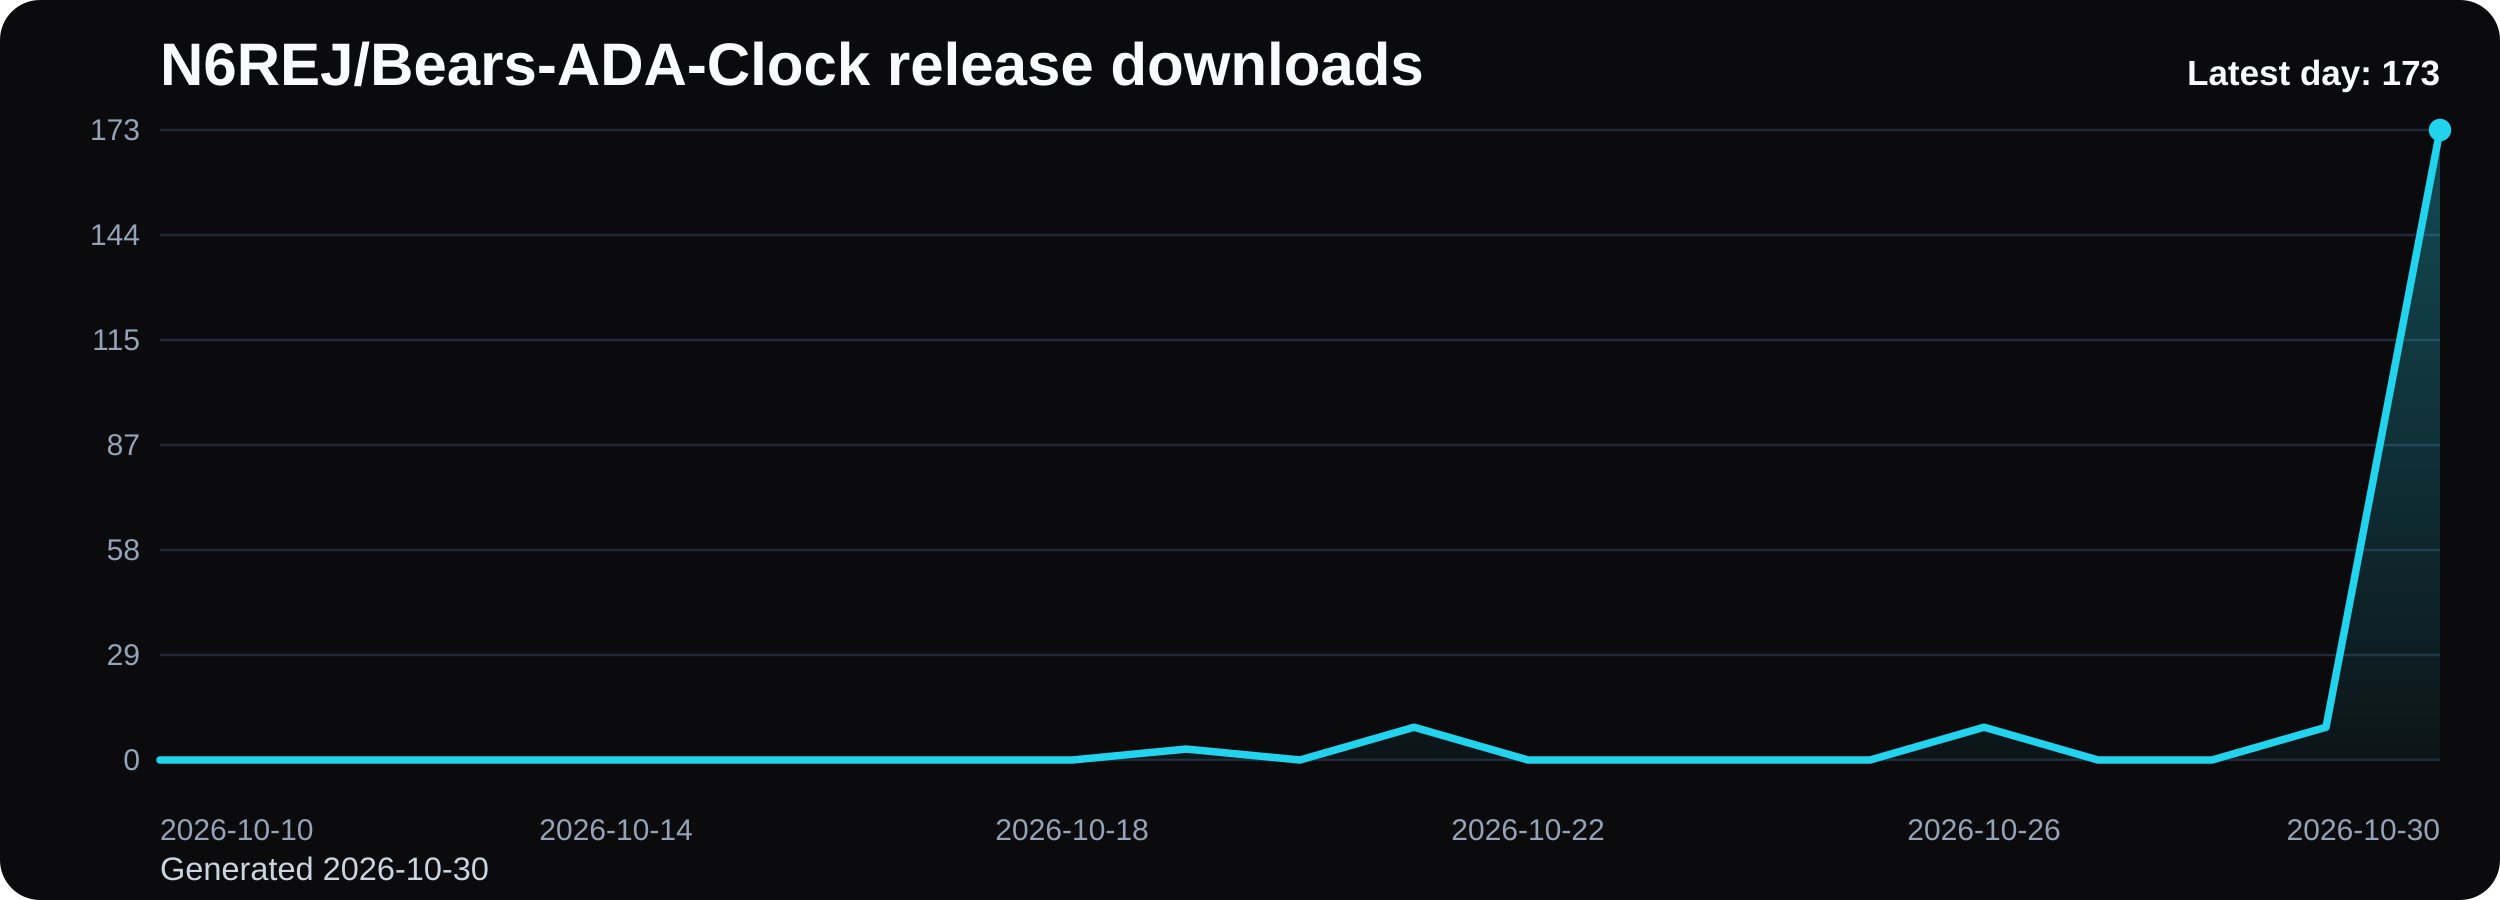
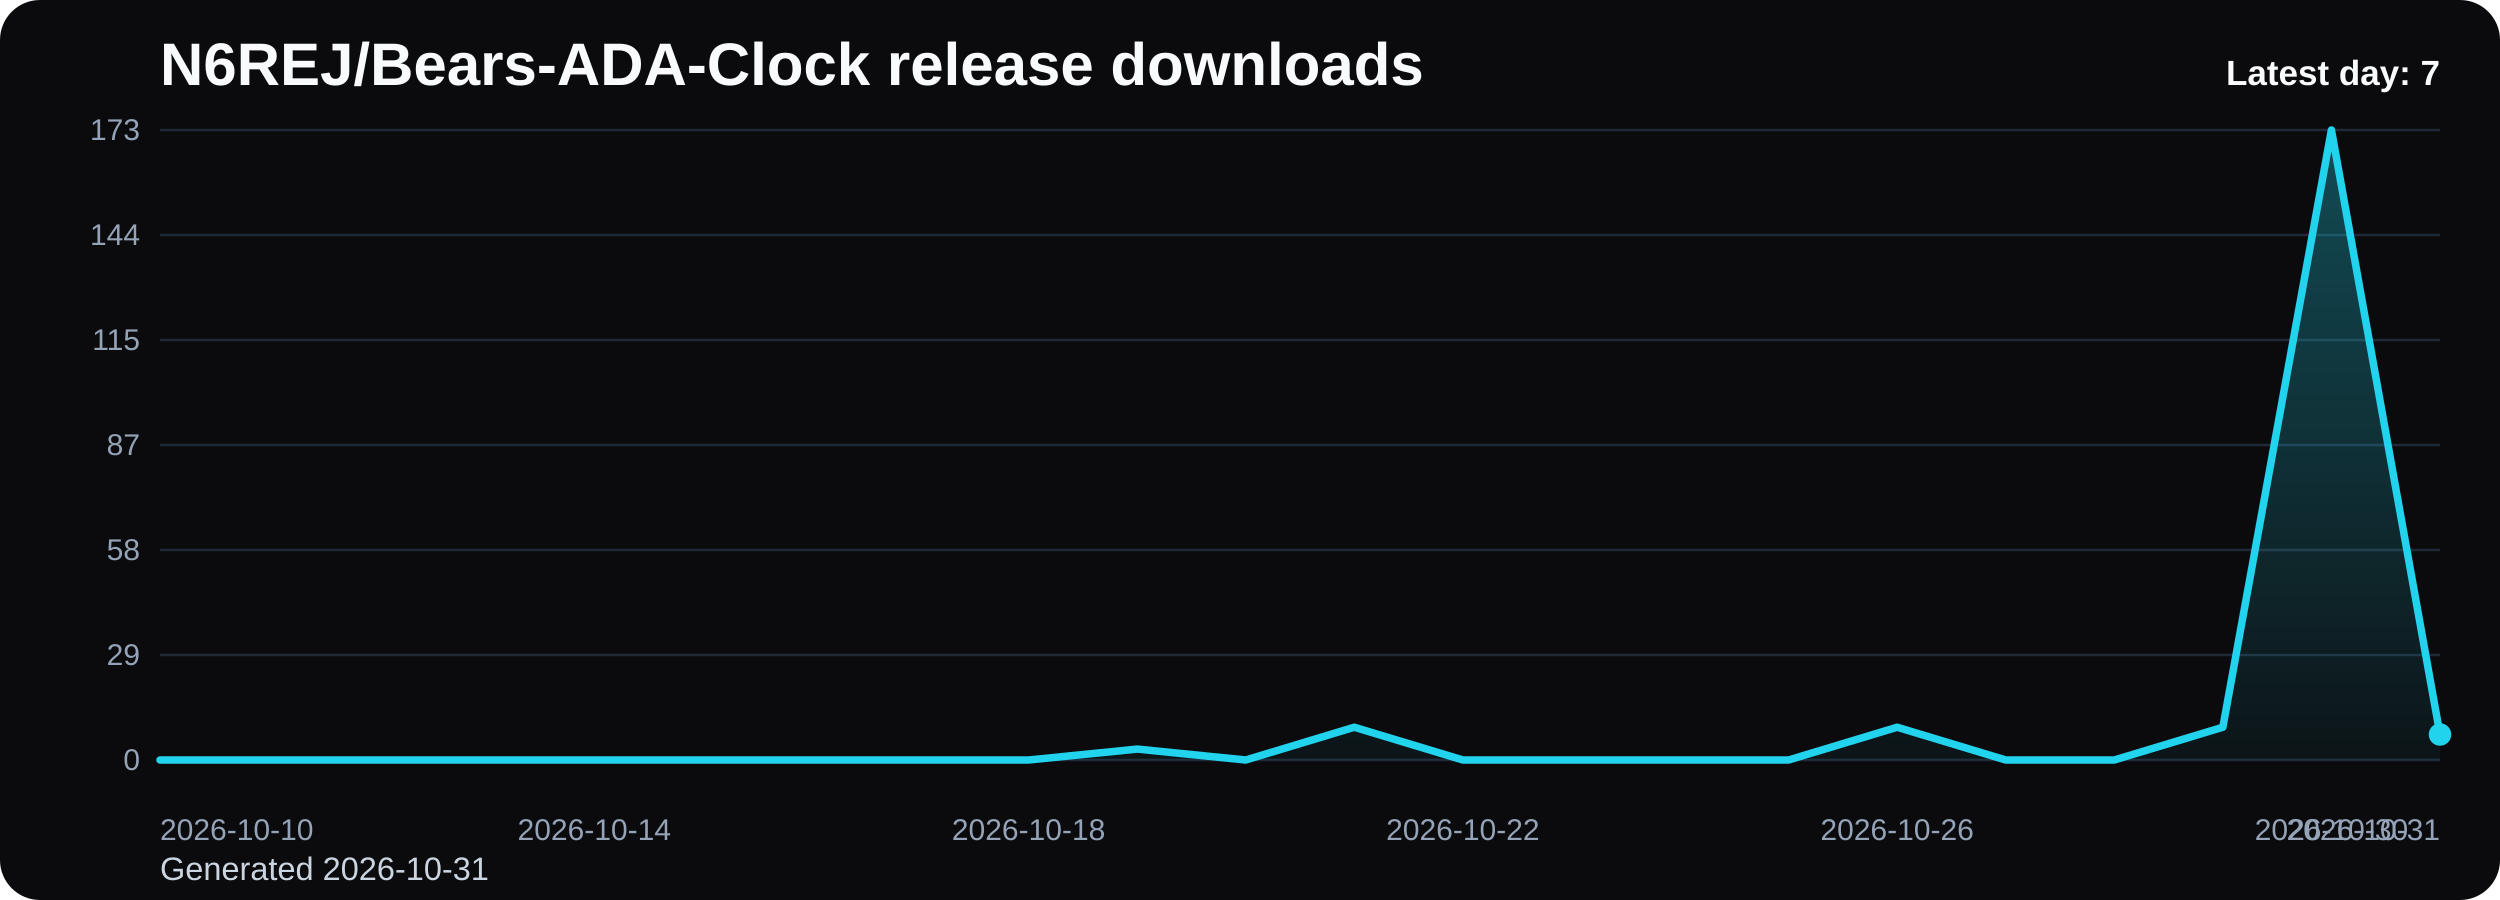
<svg xmlns="http://www.w3.org/2000/svg" viewBox="0 0 1000 360" role="img" aria-label="N6REJ/Bears-ADA-Clock release downloads chart">
  <defs>
    <linearGradient id="fill-daily-black" x1="0" y1="0" x2="0" y2="1">
      <stop offset="0%" stop-color="#22d3ee" stop-opacity="0.32" />
      <stop offset="100%" stop-color="#22d3ee" stop-opacity="0.05" />
    </linearGradient>
    <style>
      .bg { fill: #0b0b0d; }
      .title { font: 700 24px Arial, sans-serif; fill: #f8fafc; }
      .sub { font: 400 13px Arial, sans-serif; fill: #cbd5e1; }
      .grid { stroke: #1f2937; stroke-width: 1; }
      .axis { font: 400 12px Arial, sans-serif; fill: #94a3b8; }
      .line { fill: none; stroke: #22d3ee; stroke-width: 3; stroke-linecap: round; stroke-linejoin: round; }
      .dot { fill: #22d3ee; }
      .value { font: 600 11px Arial, sans-serif; fill: #cbd5e1; }
      .latest { font: 700 14px Arial, sans-serif; fill: #f8fafc; }
    </style>
  </defs>
  <rect class="bg" x="0" y="0" width="1000" height="360" rx="16" />
  <text class="title" x="64" y="34">N6REJ/Bears-ADA-Clock release downloads</text>
-   <text class="sub" x="64" y="352">Generated 2026-10-30</text>
+   <text class="sub" x="64" y="352">Generated 2026-10-31</text>
  <line x1="64" y1="52.00" x2="976" y2="52.00" class="grid" />
  <text x="56" y="56.00" text-anchor="end" class="axis">173</text>
  <line x1="64" y1="94.00" x2="976" y2="94.00" class="grid" />
  <text x="56" y="98.00" text-anchor="end" class="axis">144</text>
  <line x1="64" y1="136.00" x2="976" y2="136.00" class="grid" />
  <text x="56" y="140.00" text-anchor="end" class="axis">115</text>
  <line x1="64" y1="178.00" x2="976" y2="178.00" class="grid" />
  <text x="56" y="182.00" text-anchor="end" class="axis">87</text>
  <line x1="64" y1="220.00" x2="976" y2="220.00" class="grid" />
  <text x="56" y="224.00" text-anchor="end" class="axis">58</text>
  <line x1="64" y1="262.00" x2="976" y2="262.00" class="grid" />
  <text x="56" y="266.00" text-anchor="end" class="axis">29</text>
  <line x1="64" y1="304.00" x2="976" y2="304.00" class="grid" />
  <text x="56" y="308.00" text-anchor="end" class="axis">0</text>
-   <path d="M 64.00 304 L 64.00 304.00 L 109.60 304.00 L 155.20 304.00 L 200.80 304.00 L 246.40 304.00 L 292.00 304.00 L 337.60 304.00 L 383.20 304.00 L 428.80 304.00 L 474.40 299.63 L 520.00 304.00 L 565.60 290.89 L 611.20 304.00 L 656.80 304.00 L 702.40 304.00 L 748.00 304.00 L 793.60 290.89 L 839.20 304.00 L 884.80 304.00 L 930.40 290.89 L 976.00 52.00 L 976.00 304 Z" fill="url(#fill-daily-black)" />
-   <polyline class="line" points="64.00,304.00 109.60,304.00 155.20,304.00 200.80,304.00 246.40,304.00 292.00,304.00 337.60,304.00 383.20,304.00 428.80,304.00 474.40,299.63 520.00,304.00 565.60,290.89 611.20,304.00 656.80,304.00 702.40,304.00 748.00,304.00 793.60,290.89 839.20,304.00 884.80,304.00 930.40,290.89 976.00,52.00" />
-   <circle class="dot" cx="976.00" cy="52.00" r="4.5" />
+   <path d="M 64.00 304 L 64.00 304.00 L 107.43 304.00 L 150.86 304.00 L 194.29 304.00 L 237.71 304.00 L 281.14 304.00 L 324.57 304.00 L 368.00 304.00 L 411.43 304.00 L 454.86 299.63 L 498.29 304.00 L 541.71 290.89 L 585.14 304.00 L 628.57 304.00 L 672.00 304.00 L 715.43 304.00 L 758.86 290.89 L 802.29 304.00 L 845.71 304.00 L 889.14 290.89 L 932.57 52.00 L 976.00 293.80 L 976.00 304 Z" fill="url(#fill-daily-black)" />
+   <polyline class="line" points="64.00,304.00 107.43,304.00 150.86,304.00 194.29,304.00 237.71,304.00 281.14,304.00 324.57,304.00 368.00,304.00 411.43,304.00 454.86,299.63 498.29,304.00 541.71,290.89 585.14,304.00 628.57,304.00 672.00,304.00 715.43,304.00 758.86,290.89 802.29,304.00 845.71,304.00 889.14,290.89 932.57,52.00 976.00,293.80" />
+   <circle class="dot" cx="976.00" cy="293.80" r="4.5" />
  <text class="axis" x="64.00" y="336" text-anchor="start">2026-10-10</text>
-   <text class="axis" x="246.40" y="336" text-anchor="middle">2026-10-14</text>
-   <text class="axis" x="428.80" y="336" text-anchor="middle">2026-10-18</text>
-   <text class="axis" x="611.20" y="336" text-anchor="middle">2026-10-22</text>
-   <text class="axis" x="793.60" y="336" text-anchor="middle">2026-10-26</text>
-   <text class="axis" x="976.00" y="336" text-anchor="end">2026-10-30</text>
-   <text class="latest" x="976" y="34" text-anchor="end">Latest day: 173</text>
+   <text class="axis" x="237.71" y="336" text-anchor="middle">2026-10-14</text>
+   <text class="axis" x="411.43" y="336" text-anchor="middle">2026-10-18</text>
+   <text class="axis" x="585.14" y="336" text-anchor="middle">2026-10-22</text>
+   <text class="axis" x="758.86" y="336" text-anchor="middle">2026-10-26</text>
+   <text class="axis" x="932.57" y="336" text-anchor="middle">2026-10-30</text>
+   <text class="axis" x="976.00" y="336" text-anchor="end">2026-10-31</text>
+   <text class="latest" x="976" y="34" text-anchor="end">Latest day: 7</text>
</svg>
